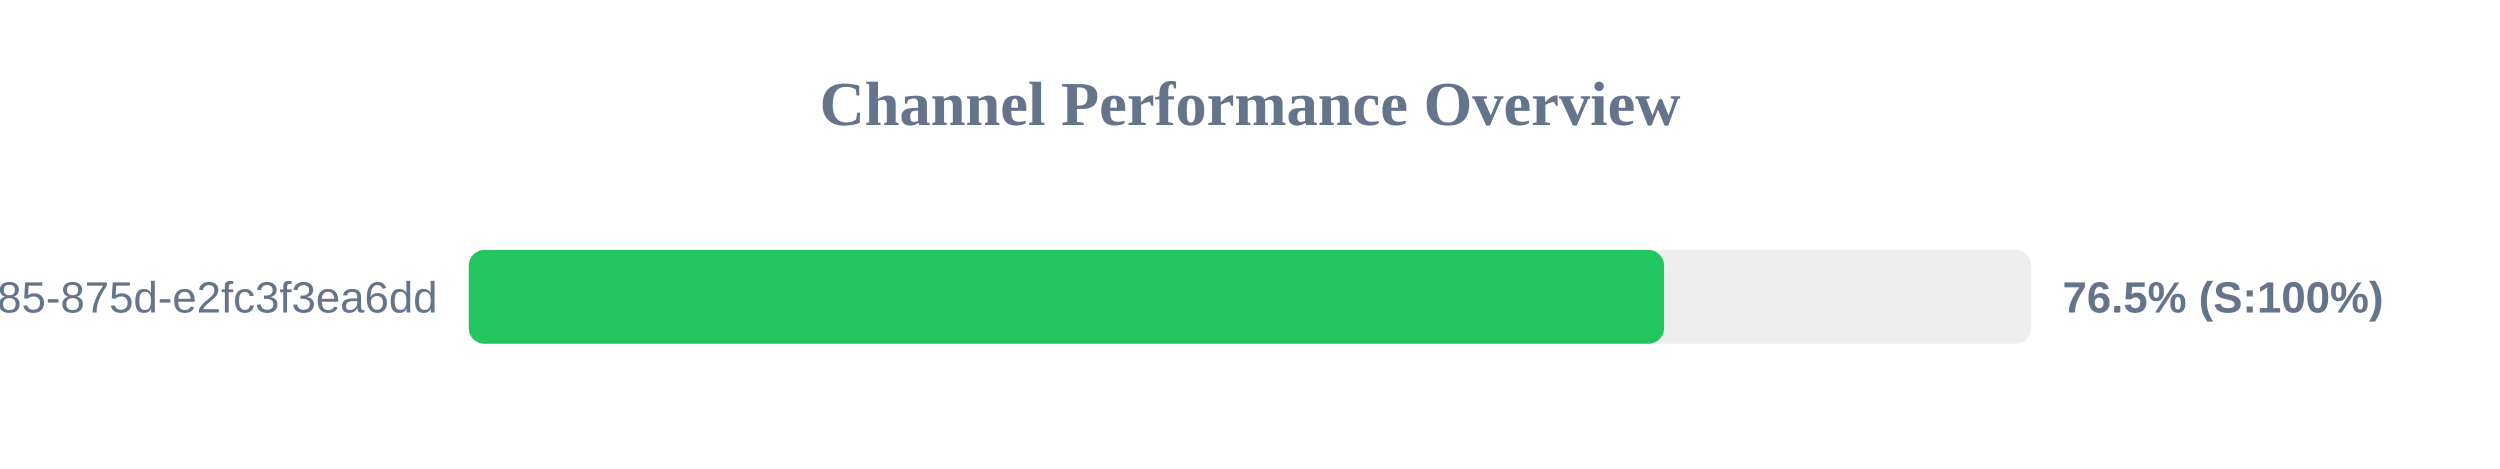
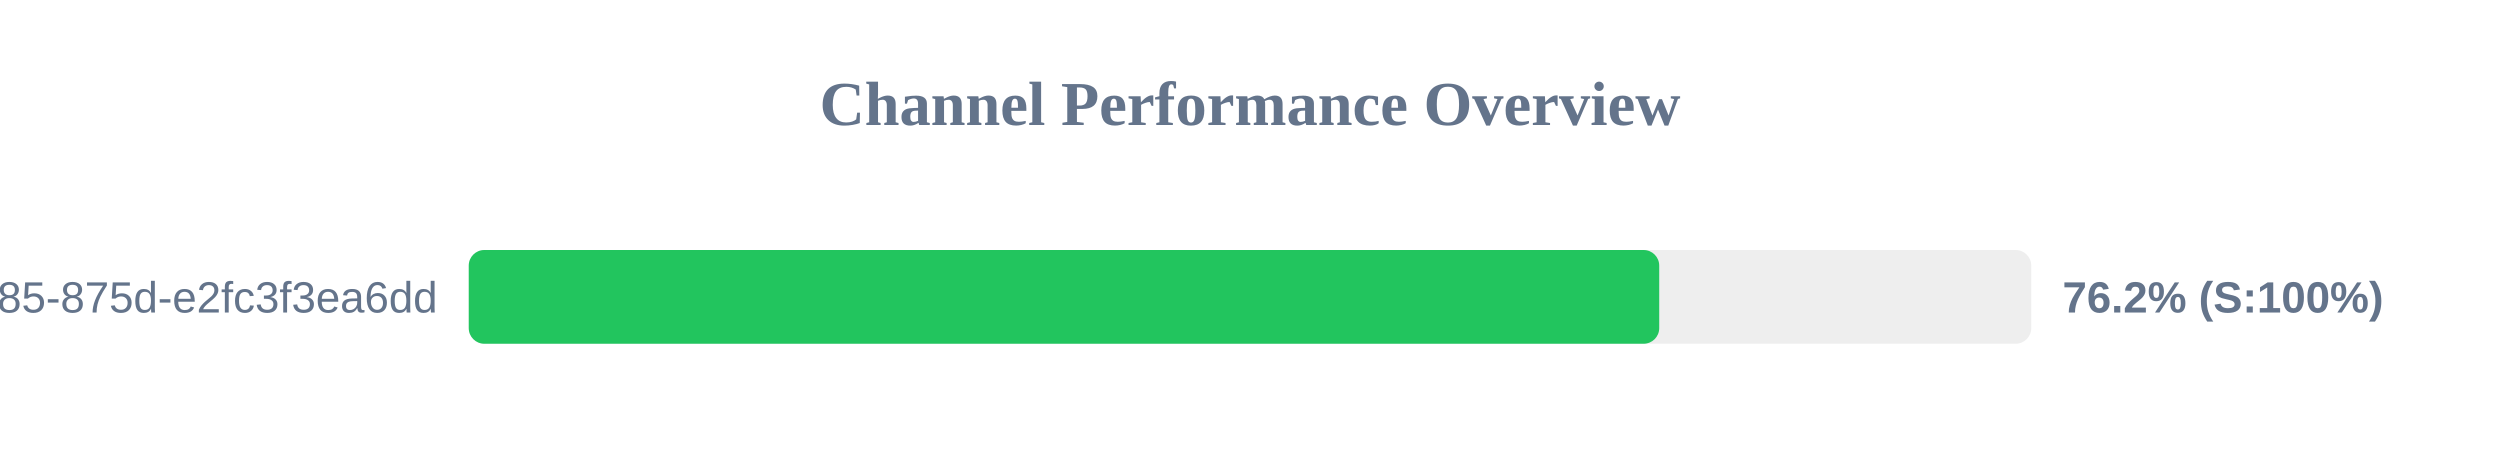
<svg xmlns="http://www.w3.org/2000/svg" width="800" height="150" version="1.1">
  <style>
        .row { font: 14px Arial; fill: #64748b; }
        .score { font: bold 14px Arial; fill: #64748b; }
    </style>
  <text x="400" y="40" text-anchor="middle" font-size="20px" font-weight="bold" fill="#64748b">Channel Performance Overview</text>
  <rect x="150" y="80" width="500" height="30" fill="#eee" rx="5" />
-   <rect x="150" y="80" width="382.5" height="30" fill="#22c55e" rx="5" />
+   <rect x="150" y="80" width="380.95" height="30" fill="#22c55e" rx="5" />
  <text x="140" y="100" text-anchor="end" class="row">?uuid=1045aedf-053c-4585-875d-e2fc3f3ea6dd</text>
-   <text x="660" y="100" text-anchor="start" class="score">76.5% (S:100%)</text>
+   <text x="660" y="100" text-anchor="start" class="score">76.2% (S:100%)</text>
</svg>
